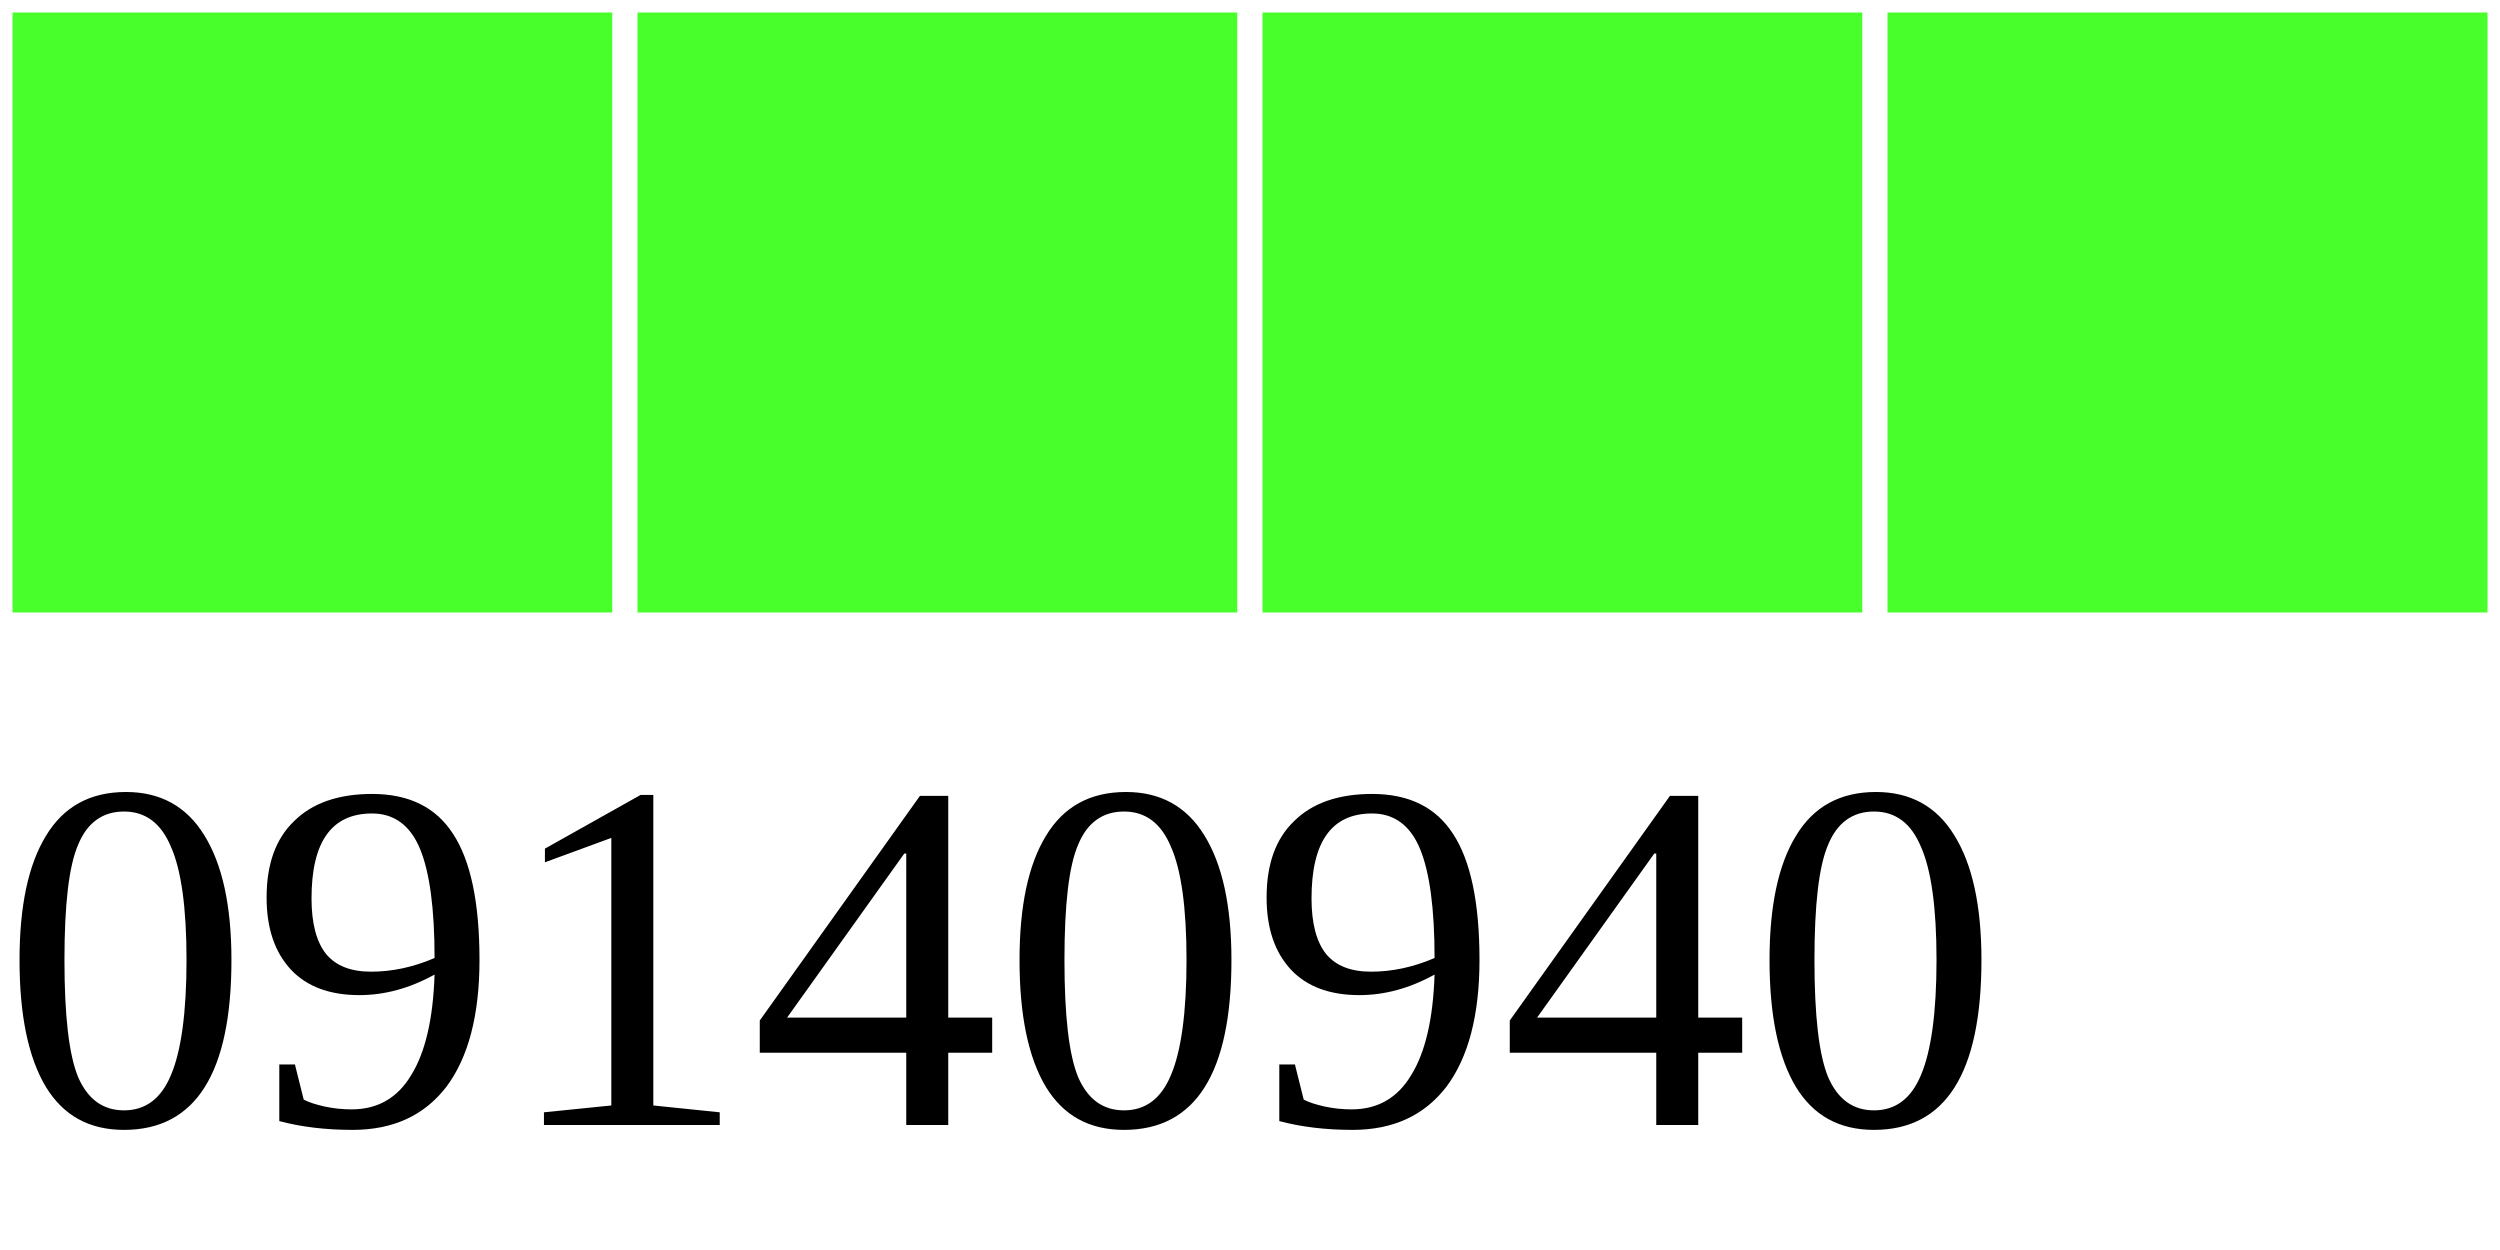
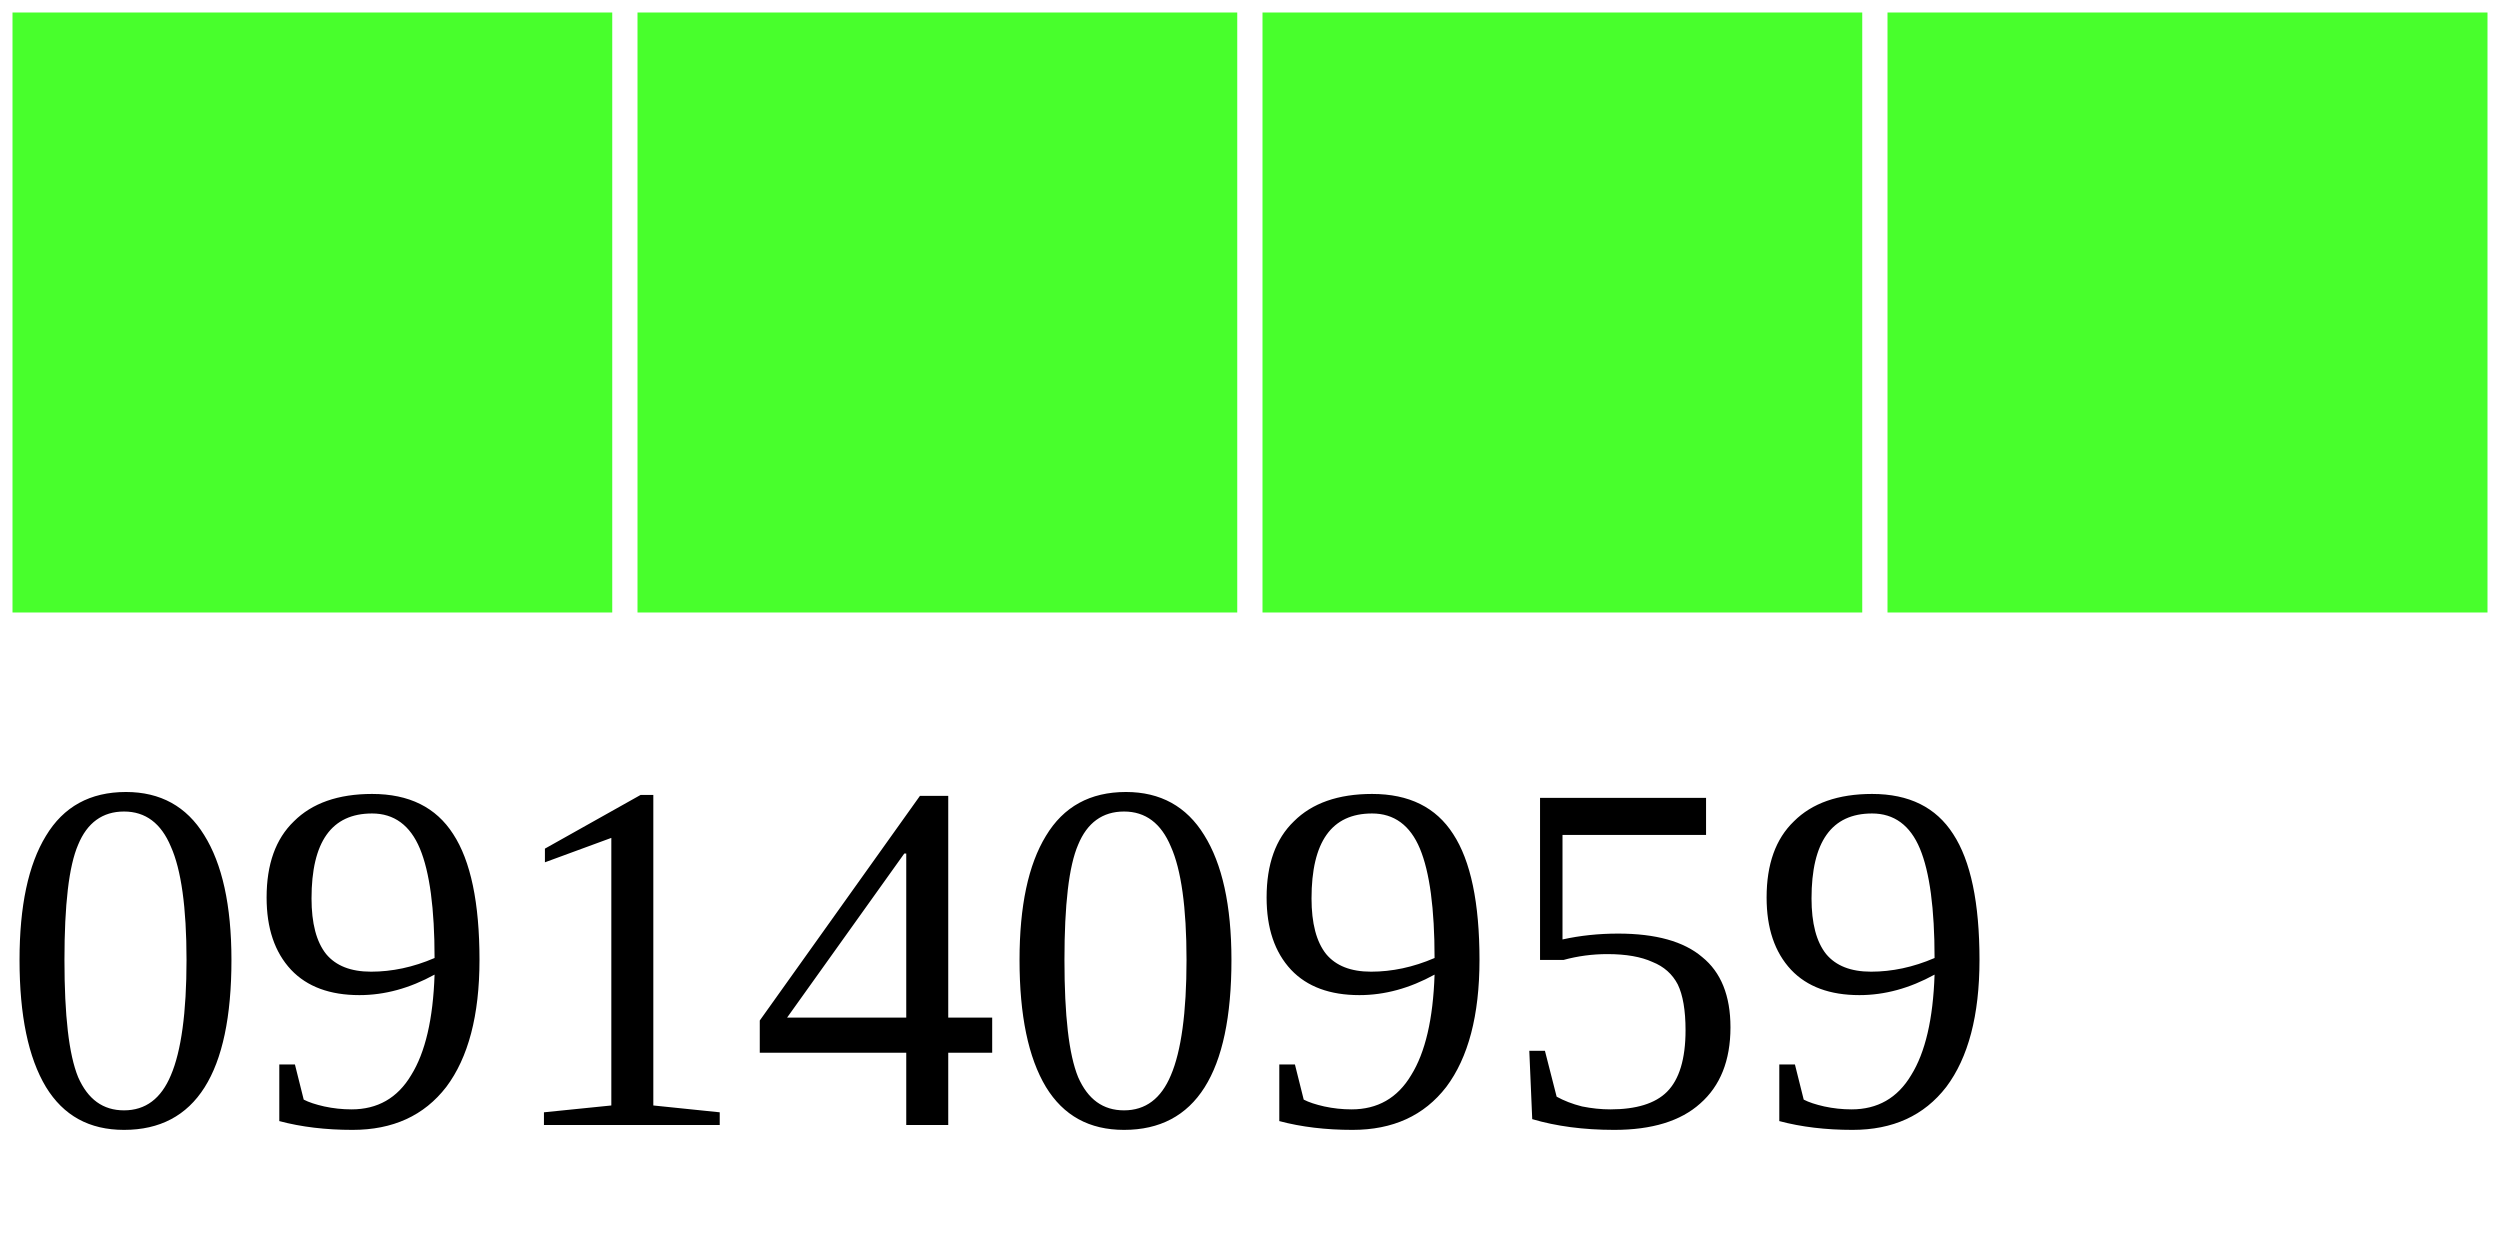
<svg xmlns="http://www.w3.org/2000/svg" width="40" height="20">
  <g>
    <rect width="10" height="10" style="fill:#48FF2C;stroke-width:0.4;stroke:rgb(255,255,255)" x="0" />
    <rect width="10" height="10" style="fill:#48FF2C;stroke-width:0.4;stroke:rgb(255,255,255)" x="10" />
    <rect width="10" height="10" style="fill:#48FF2C;stroke-width:0.4;stroke:rgb(255,255,255)" x="20" />
    <rect width="10" height="10" style="fill:#48FF2C;stroke-width:0.4;stroke:rgb(255,255,255)" x="30" />
-     <text x="0" y="18" fill="black" font-size="8">09140940</text>
+     <text x="0" y="18" fill="black" font-size="8">09140959</text>
  </g>
</svg>
